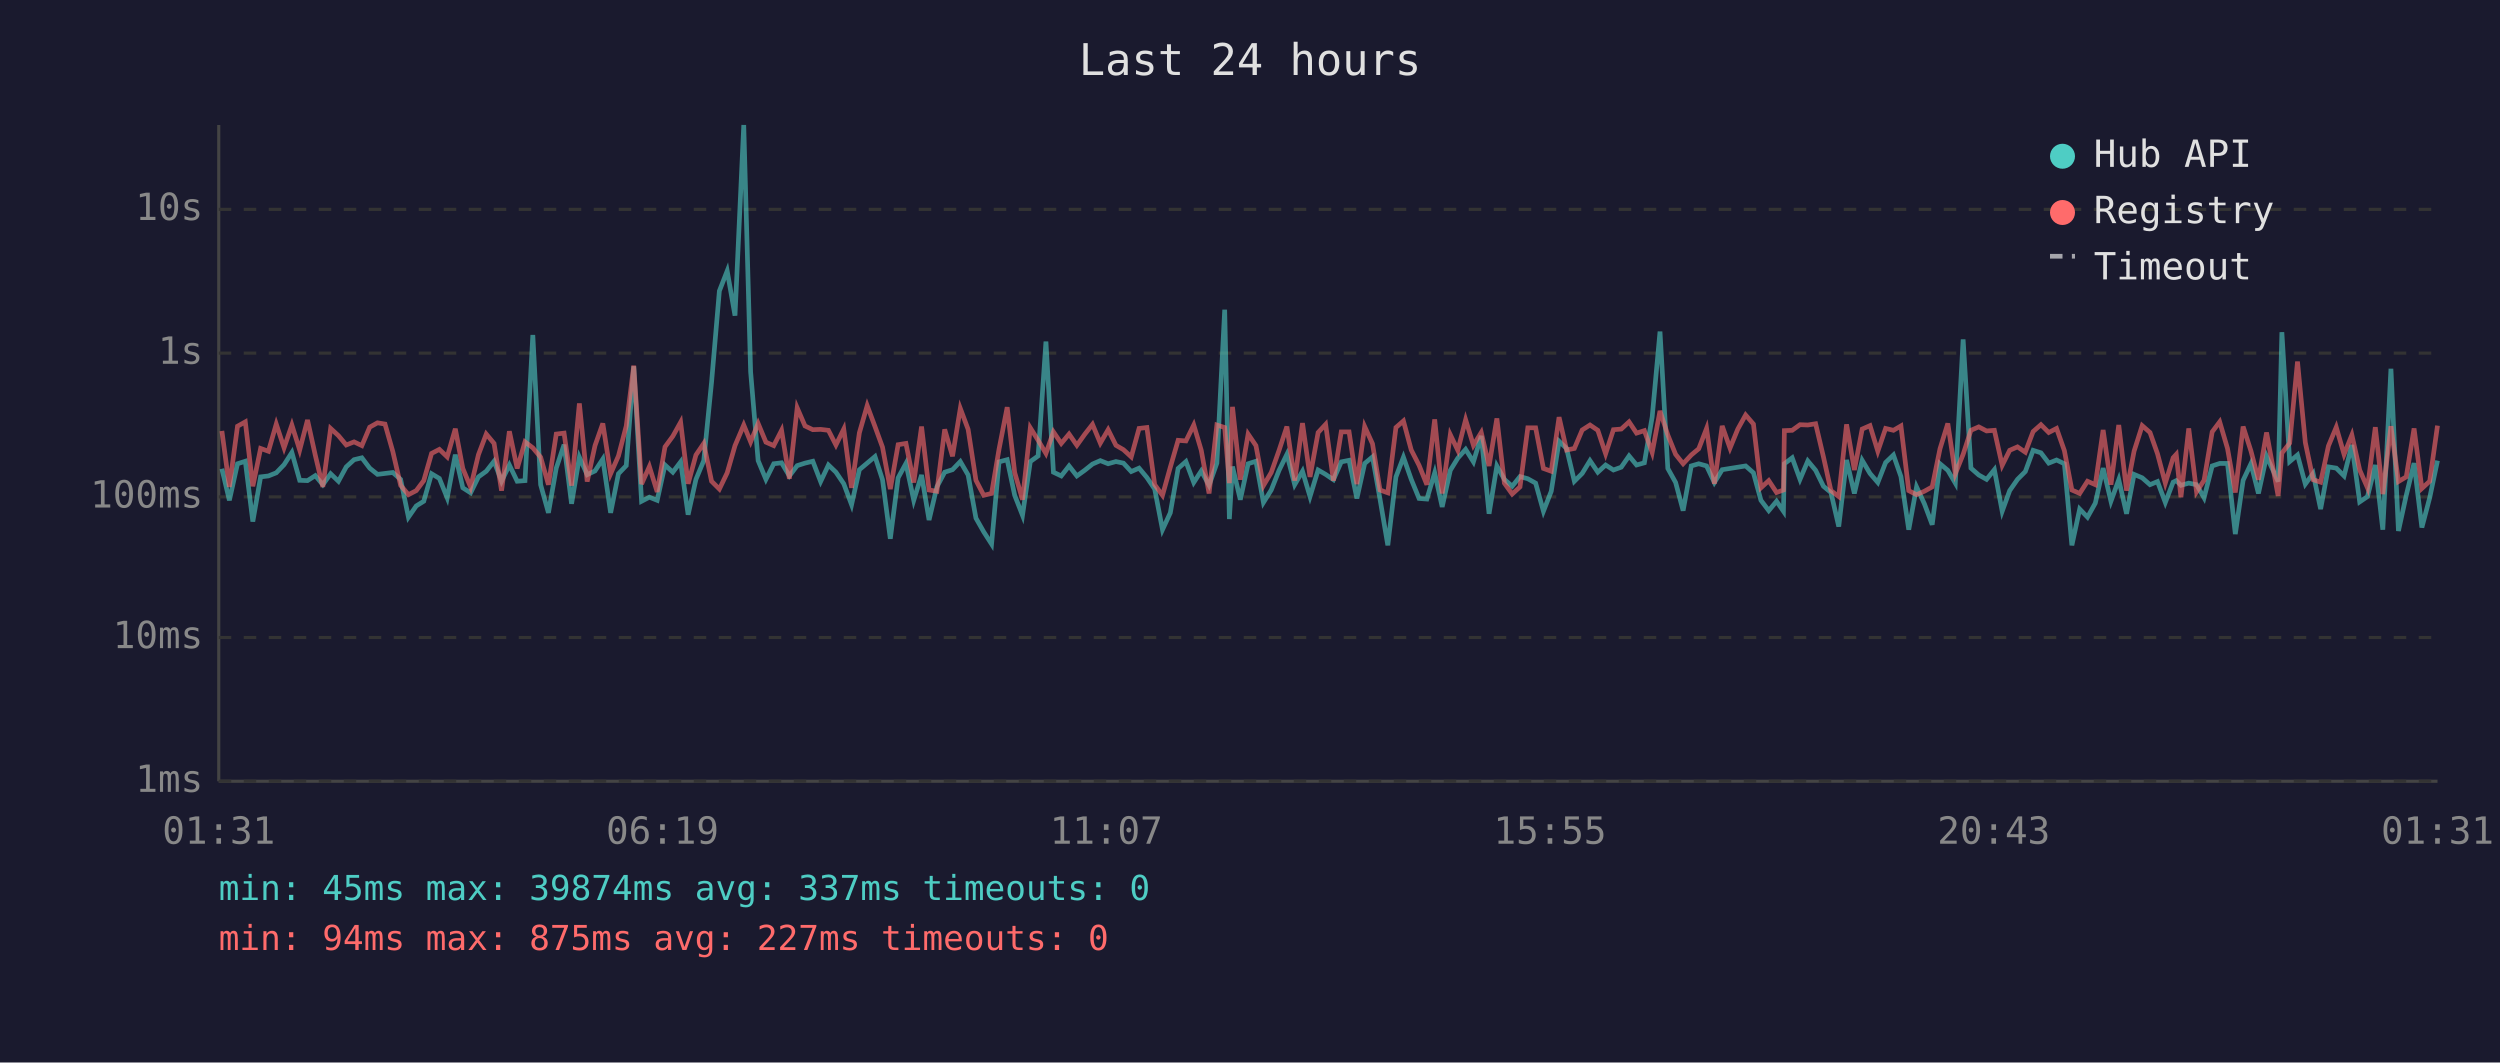
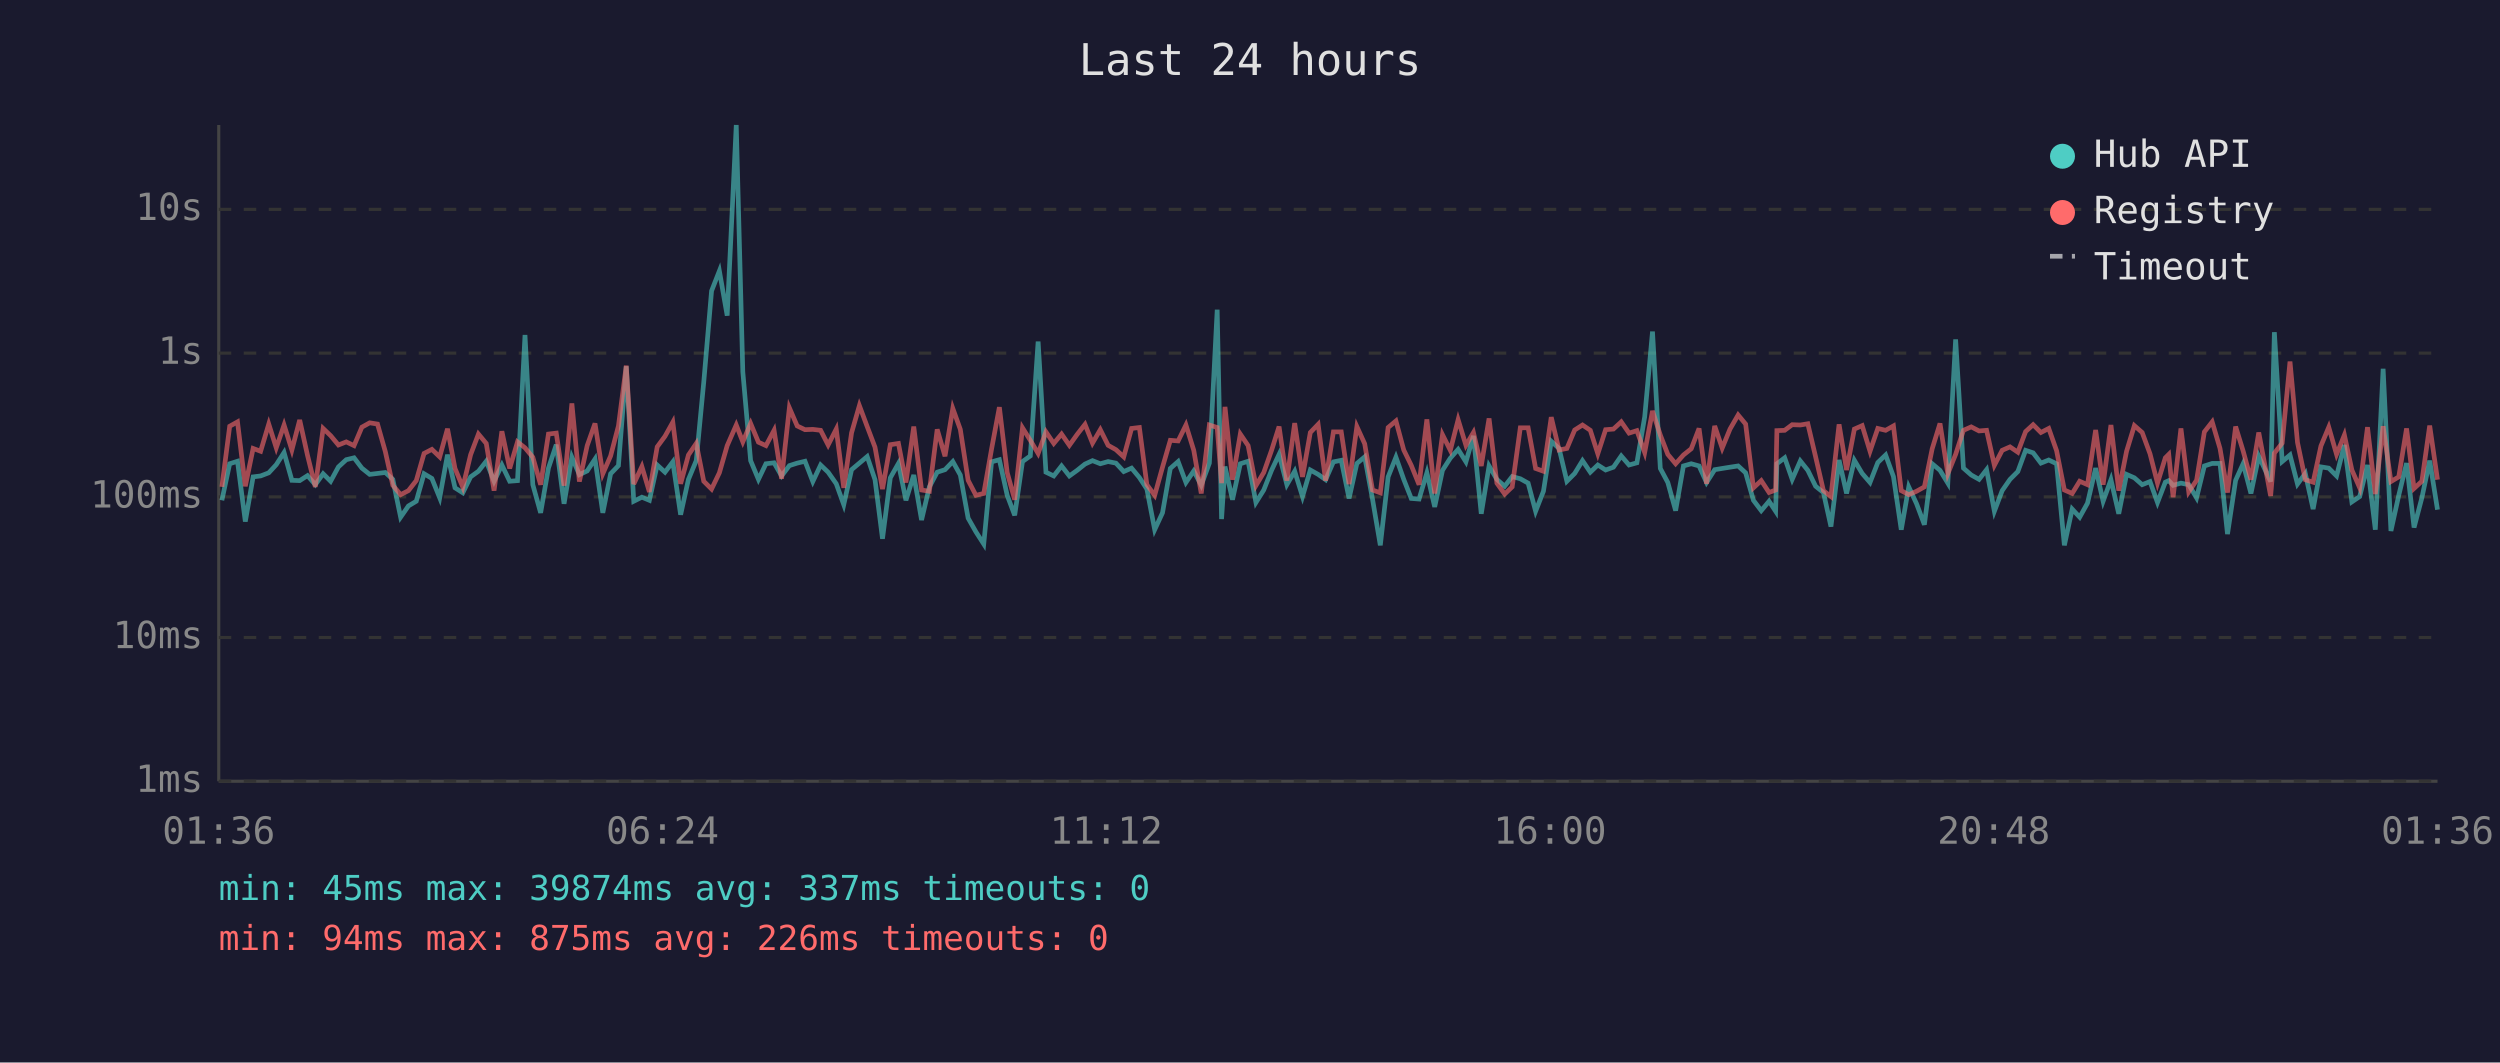
<svg xmlns="http://www.w3.org/2000/svg" viewBox="0 0 800 340" font-family="monospace" font-size="12">
  <rect width="800" height="340" fill="#1a1a2e" />
  <text x="400" y="24" fill="#e0e0e0" font-size="14" text-anchor="middle">Last 24 hours</text>
  <line x1="70" y1="40" x2="70" y2="250" stroke="#444" stroke-width="1" />
  <line x1="70" y1="250" x2="780" y2="250" stroke="#444" stroke-width="1" />
  <line x1="70" y1="250" x2="780" y2="250" stroke="#333" stroke-width="1" stroke-dasharray="4" />
  <text x="65" y="250" fill="#888" text-anchor="end" dominant-baseline="middle">1ms</text>
  <line x1="70" y1="204" x2="780" y2="204" stroke="#333" stroke-width="1" stroke-dasharray="4" />
  <text x="65" y="204" fill="#888" text-anchor="end" dominant-baseline="middle">10ms</text>
  <line x1="70" y1="159" x2="780" y2="159" stroke="#333" stroke-width="1" stroke-dasharray="4" />
  <text x="65" y="159" fill="#888" text-anchor="end" dominant-baseline="middle">100ms</text>
  <line x1="70" y1="113" x2="780" y2="113" stroke="#333" stroke-width="1" stroke-dasharray="4" />
  <text x="65" y="113" fill="#888" text-anchor="end" dominant-baseline="middle">1s</text>
  <line x1="70" y1="67" x2="780" y2="67" stroke="#333" stroke-width="1" stroke-dasharray="4" />
  <text x="65" y="67" fill="#888" text-anchor="end" dominant-baseline="middle">10s</text>
-   <text x="70" y="270" fill="#888" text-anchor="middle">01:31</text>
-   <text x="212" y="270" fill="#888" text-anchor="middle">06:19</text>
-   <text x="354" y="270" fill="#888" text-anchor="middle">11:07</text>
-   <text x="496" y="270" fill="#888" text-anchor="middle">15:55</text>
-   <text x="638" y="270" fill="#888" text-anchor="middle">20:43</text>
-   <text x="780" y="270" fill="#888" text-anchor="middle">01:31</text>
-   <polyline points="71.0,150.0 73.4,160.1 76.0,148.4 78.5,147.6 80.9,166.9 83.4,152.6 85.9,152.3 88.4,151.3 90.9,148.7 93.4,144.8 95.9,153.7 98.4,153.8 100.9,152.2 103.3,155.1 105.8,151.6 108.3,154.0 110.8,149.4 113.3,147.1 115.8,146.5 118.3,149.8 120.8,151.8 123.2,151.5 125.7,151.2 128.2,153.4 130.7,165.5 133.2,161.9 135.6,160.4 138.1,151.6 140.6,153.1 143.1,159.3 145.7,145.5 148.1,156.1 150.6,157.7 153.1,152.6 155.6,150.8 158.1,147.6 160.5,154.0 163.0,148.8 165.5,154.0 168.0,153.8 170.5,107.2 173.0,155.1 175.5,164.1 178.0,149.8 180.5,142.3 182.9,161.2 185.4,146.3 187.9,151.9 190.4,150.7 192.9,146.9 195.4,164.1 197.9,151.6 200.4,149.0 202.8,117.2 205.3,160.4 207.8,159.1 210.3,160.1 212.8,148.8 215.3,151.1 217.8,147.8 220.2,164.7 222.7,153.4 225.2,147.4 227.7,122.3 230.2,93.1 232.7,86.7 235.2,101.0 238.0,40.0 240.2,119.0 242.6,147.4 245.1,153.4 247.6,148.4 250.1,148.1 252.6,152.3 255.1,149.0 257.6,148.2 260.1,147.6 262.6,154.1 265.1,148.8 267.5,151.1 270.0,154.8 272.5,161.5 275.0,150.3 277.5,148.2 280.0,146.1 282.4,153.5 284.9,172.4 287.4,152.9 289.9,148.3 292.4,160.1 294.9,152.0 297.3,166.4 299.8,155.8 302.3,151.1 304.8,150.3 307.3,147.7 309.8,152.0 312.3,165.8 314.8,170.2 317.3,174.1 319.7,147.8 322.3,147.1 324.7,158.5 327.2,164.9 329.7,147.7 332.2,145.9 334.7,109.3 337.1,151.1 339.6,152.3 342.1,149.1 344.6,152.3 347.1,150.5 349.6,148.5 352.1,147.4 354.6,148.4 357.1,147.7 359.5,148.2 362.0,150.9 364.5,149.8 367.0,152.8 369.5,156.5 372.0,169.5 374.5,164.1 377.0,149.9 379.5,147.7 382.0,154.4 384.4,150.7 386.9,155.3 389.4,148.2 391.9,99.1 393.4,166.1 394.4,149.3 396.9,159.9 399.4,148.4 401.9,147.6 404.3,160.8 406.8,156.8 409.3,150.5 411.8,145.4 414.3,155.1 416.8,150.8 419.2,158.9 421.8,150.4 424.2,151.8 426.7,153.5 429.2,147.8 431.7,147.3 434.2,159.5 436.7,148.3 439.2,146.2 441.6,159.7 444.1,174.5 446.7,152.6 449.1,146.3 451.6,153.4 454.1,159.5 456.6,159.7 459.1,151.3 461.5,162.2 464.1,150.5 466.5,146.6 469.0,143.8 471.5,147.8 474.0,139.5 476.5,164.4 479.0,149.1 481.4,153.4 483.9,155.6 486.4,152.5 488.9,153.2 491.4,154.6 493.9,163.6 496.4,157.2 498.9,141.2 501.3,143.5 503.8,154.0 506.3,151.5 508.8,147.4 511.3,151.1 513.8,148.8 516.3,150.4 518.8,149.5 521.3,145.9 523.7,148.8 526.2,148.1 528.7,133.4 531.2,106.1 533.7,149.9 536.2,154.4 538.6,163.4 541.2,149.1 543.6,148.4 546.1,149.1 548.6,154.4 551.1,150.3 553.6,149.9 556.1,149.5 558.6,149.1 561.1,151.3 563.5,160.1 566.0,163.4 568.5,160.4 570.7,163.6 571.0,148.4 573.5,146.5 576.0,153.4 578.5,147.5 581.0,150.5 583.5,155.6 585.9,157.6 588.4,168.5 590.9,147.2 593.4,157.9 595.9,147.3 598.4,151.5 600.9,154.4 603.4,148.0 605.9,145.6 608.3,152.5 610.8,169.5 613.3,155.8 615.8,161.2 618.3,167.9 620.8,148.4 623.3,150.5 625.7,154.6 628.2,108.6 630.7,149.8 633.2,152.0 635.7,153.4 638.2,150.3 640.7,163.6 643.1,157.0 645.6,153.4 648.1,150.9 650.6,144.1 653.1,144.9 655.6,148.2 658.1,147.2 660.6,148.4 663.0,174.5 665.5,162.9 668.0,165.5 670.5,161.0 673.0,149.8 675.5,160.4 678.0,153.5 680.5,164.4 682.9,151.8 685.5,152.9 688.0,155.1 690.4,154.1 692.9,160.8 695.4,154.3 696.4,153.8 697.9,155.3 700.4,154.6 702.9,155.1 705.3,159.3 707.9,149.1 710.3,148.3 712.8,148.3 715.3,170.9 717.8,153.7 720.3,148.4 722.7,157.9 725.3,146.0 729.0,154.1 730.2,106.3 732.7,147.7 735.2,145.6 737.7,154.9 740.2,151.5 742.6,162.9 745.1,149.4 747.6,149.8 750.1,152.3 752.6,142.4 755.1,160.6 757.6,158.9 760.1,148.8 762.5,169.5 765.1,118.0 767.5,169.9 770.0,158.5 772.5,148.2 775.0,168.8 777.5,159.3 780.0,147.4" fill="none" stroke="#4ecdc4" stroke-width="1.5" opacity="0.6" />
-   <polyline points="71.0,137.9 73.4,155.8 76.0,136.4 78.5,135.0 80.9,155.6 83.4,143.5 85.9,144.4 88.4,135.7 90.9,143.3 93.4,136.0 95.9,144.0 98.4,134.4 100.9,145.7 103.3,155.8 105.8,137.1 108.3,139.4 110.8,142.4 113.3,141.4 115.8,142.6 118.3,136.7 120.8,135.3 123.2,135.7 125.7,144.5 128.2,155.3 130.7,158.3 133.2,157.0 135.6,153.8 138.1,145.1 140.6,143.8 143.1,146.2 145.7,137.2 148.1,149.9 150.6,155.9 153.1,145.5 155.6,138.9 158.1,141.9 160.5,157.0 163.0,138.0 165.5,149.9 168.0,141.4 170.5,143.3 173.0,146.3 175.5,155.1 178.0,138.9 180.5,138.6 182.9,155.4 185.4,129.1 187.9,154.1 190.4,142.6 192.9,135.5 195.4,151.6 197.9,145.9 200.4,136.3 202.8,117.0 205.3,154.9 207.8,149.3 210.3,157.4 212.8,143.0 215.3,139.6 217.8,135.1 220.2,154.8 222.7,145.6 225.2,141.9 227.7,154.0 230.2,156.5 232.7,151.3 235.2,142.6 238.0,136.0 240.2,141.4 242.6,135.5 245.1,141.5 247.6,142.6 250.1,137.7 252.6,153.2 255.1,130.5 257.6,136.3 260.1,137.5 262.6,137.4 265.1,137.7 267.5,142.4 270.0,137.3 272.5,156.1 275.0,138.5 277.5,129.8 280.0,136.5 282.4,143.1 284.9,156.5 287.4,142.3 289.9,141.9 292.4,154.4 294.9,136.5 297.3,156.8 299.8,157.2 302.3,137.4 304.8,146.0 307.3,130.7 309.8,137.4 312.3,153.7 314.8,158.5 317.3,157.9 319.7,143.7 322.3,130.3 324.7,151.2 327.2,159.9 329.7,136.9 332.2,140.9 334.7,145.1 337.1,138.2 339.6,141.9 342.1,138.9 344.6,142.5 347.1,139.0 349.6,135.8 352.1,141.8 354.6,137.5 357.1,142.5 359.5,143.9 362.0,146.2 364.5,137.1 367.0,136.8 369.5,155.1 372.0,158.5 374.5,149.5 377.0,140.9 379.5,141.1 382.0,136.0 384.4,144.1 386.9,157.9 389.4,136.0 391.9,136.8 393.4,154.6 394.4,130.2 396.9,153.5 399.4,138.9 401.9,142.6 404.3,155.4 406.8,151.2 409.3,144.1 411.8,136.5 414.3,153.8 416.8,135.4 419.2,152.6 421.8,138.4 424.2,135.8 426.7,153.8 429.2,138.2 431.7,138.2 434.2,154.9 436.7,136.5 439.2,142.0 441.6,156.8 444.1,157.7 446.7,136.8 449.1,134.7 451.6,144.0 454.1,148.9 456.6,155.1 459.1,134.2 461.5,157.9 464.1,139.1 466.5,144.1 469.0,134.3 471.5,142.5 474.0,138.4 476.5,149.1 479.0,133.9 481.4,154.6 483.9,158.1 486.4,155.8 488.9,136.9 491.4,136.9 493.9,149.9 496.4,150.8 498.9,133.5 501.3,144.0 503.8,143.5 506.3,137.6 508.8,136.0 511.3,137.7 513.8,145.2 516.3,137.5 518.8,137.3 521.3,135.0 523.7,138.6 526.2,137.8 528.7,144.8 531.2,131.5 533.7,139.2 536.2,145.4 538.6,148.4 541.2,145.6 543.6,143.6 546.1,137.1 548.6,154.8 551.1,136.3 553.6,143.4 556.1,137.3 558.6,132.8 561.1,135.7 563.5,156.1 566.0,153.8 568.5,157.6 570.7,156.8 571.0,137.8 573.5,137.7 576.0,135.9 578.5,136.0 581.0,135.6 583.5,146.2 585.9,157.0 588.4,158.9 590.9,135.8 593.4,150.4 595.9,137.3 598.4,136.2 600.9,144.4 603.4,137.1 605.9,137.7 608.3,136.3 610.8,157.0 613.3,158.3 615.8,157.2 618.3,155.8 620.8,143.6 623.3,135.5 625.7,151.6 628.2,145.4 630.7,137.7 633.2,136.6 635.7,137.9 638.2,137.7 640.7,148.9 643.1,144.1 645.6,143.0 648.1,144.7 650.6,138.1 653.1,135.9 655.6,138.4 658.1,137.1 660.6,144.2 663.0,156.8 665.5,157.9 668.0,154.0 670.5,155.1 673.0,137.6 675.5,155.1 678.0,136.0 680.5,157.0 682.9,144.4 685.5,136.2 688.0,138.4 690.4,145.2 692.9,154.6 695.4,146.5 696.4,145.4 697.9,159.1 700.4,137.1 702.9,157.4 705.3,153.7 707.9,138.2 710.3,135.0 712.8,143.5 715.3,157.6 717.8,136.5 720.3,144.3 722.7,153.5 725.3,138.4 729.0,158.7 730.2,145.0 732.7,141.8 735.2,115.7 737.7,141.6 740.2,153.5 742.6,154.3 745.1,142.7 747.6,136.7 750.1,145.4 752.6,139.2 755.1,150.4 757.6,156.1 760.1,136.7 762.5,158.1 765.1,136.4 767.5,154.1 770.0,152.6 772.5,137.1 775.0,156.3 777.5,154.0 780.0,136.2" fill="none" stroke="#ff6b6b" stroke-width="1.5" opacity="0.6" />
+   <text x="70" y="270" fill="#888" text-anchor="middle">01:36</text>
+   <text x="212" y="270" fill="#888" text-anchor="middle">06:24</text>
+   <text x="354" y="270" fill="#888" text-anchor="middle">11:12</text>
+   <text x="496" y="270" fill="#888" text-anchor="middle">16:00</text>
+   <text x="638" y="270" fill="#888" text-anchor="middle">20:48</text>
+   <text x="780" y="270" fill="#888" text-anchor="middle">01:36</text>
+   <polyline points="71.0,160.1 73.5,148.4 76.0,147.6 78.5,166.9 81.0,152.6 83.4,152.3 86.0,151.3 88.4,148.7 90.9,144.8 93.4,153.7 95.9,153.8 98.4,152.2 100.9,155.1 103.4,151.6 105.8,154.0 108.3,149.4 110.8,147.1 113.3,146.5 115.8,149.8 118.3,151.8 120.8,151.5 123.3,151.2 125.7,153.4 128.2,165.5 130.7,161.9 133.2,160.4 135.7,151.6 138.2,153.1 140.7,159.3 143.2,145.5 145.6,156.1 148.1,157.7 150.6,152.6 153.1,150.8 155.6,147.6 158.1,154.0 160.6,148.8 163.1,154.0 165.6,153.8 168.0,107.2 170.5,155.1 173.0,164.1 175.5,149.8 178.0,142.3 180.5,161.2 183.0,146.3 185.4,151.9 187.9,150.7 190.4,146.9 192.9,164.1 195.4,151.6 197.9,149.0 200.4,117.2 202.8,160.4 205.4,159.1 207.8,160.1 210.3,148.8 212.8,151.1 215.3,147.8 217.8,164.7 220.3,153.4 222.8,147.4 225.2,122.3 227.7,93.1 230.2,86.7 232.7,101.0 235.6,40.0 237.7,119.0 240.2,147.4 242.7,153.4 245.1,148.4 247.7,148.1 250.1,152.3 252.6,149.0 255.1,148.2 257.6,147.6 260.1,154.1 262.6,148.8 265.0,151.1 267.6,154.8 270.0,161.5 272.5,150.3 275.0,148.2 277.5,146.1 280.0,153.5 282.4,172.4 284.9,152.9 287.5,148.3 289.9,160.1 292.4,152.0 294.9,166.4 297.4,155.8 299.9,151.1 302.4,150.3 304.9,147.7 307.3,152.0 309.8,165.8 312.3,170.2 314.8,174.1 317.3,147.8 319.8,147.1 322.3,158.5 324.7,164.9 327.2,147.7 329.7,145.9 332.2,109.3 334.7,151.1 337.2,152.3 339.7,149.1 342.2,152.3 344.7,150.5 347.2,148.5 349.6,147.4 352.1,148.4 354.6,147.7 357.1,148.2 359.6,150.9 362.1,149.8 364.6,152.8 367.0,156.5 369.5,169.5 372.0,164.1 374.5,149.9 377.0,147.7 379.5,154.4 382.0,150.7 384.4,155.3 387.0,148.2 389.5,99.1 390.9,166.1 392.0,149.3 394.4,159.9 396.9,148.4 399.4,147.6 401.9,160.8 404.4,156.8 406.9,150.5 409.3,145.4 411.8,155.1 414.3,150.8 416.8,158.9 419.3,150.4 421.8,151.8 424.2,153.5 426.7,147.8 429.2,147.3 431.7,159.5 434.2,148.3 436.7,146.2 439.2,159.7 441.7,174.5 444.2,152.6 446.7,146.3 449.2,153.4 451.6,159.5 454.1,159.7 456.6,151.3 459.1,162.2 461.6,150.5 464.1,146.6 466.6,143.8 469.1,147.8 471.5,139.5 474.0,164.4 476.5,149.1 479.0,153.4 481.5,155.6 483.9,152.5 486.5,153.2 489.0,154.6 491.4,163.6 493.9,157.2 496.4,141.2 498.9,143.5 501.4,154.0 503.9,151.5 506.4,147.4 508.9,151.1 511.3,148.8 513.8,150.4 516.3,149.5 518.8,145.9 521.3,148.8 523.8,148.1 526.3,133.4 528.8,106.1 531.3,149.9 533.7,154.4 536.2,163.4 538.7,149.1 541.2,148.4 543.7,149.1 546.1,154.4 548.7,150.3 551.1,149.9 553.6,149.5 556.2,149.1 558.6,151.3 561.1,160.1 563.6,163.4 566.1,160.4 568.2,163.6 568.6,148.4 571.1,146.5 573.5,153.4 576.1,147.5 578.5,150.5 581.0,155.6 583.5,157.6 585.9,168.5 588.5,147.2 590.9,157.9 593.4,147.3 595.9,151.5 598.4,154.4 600.9,148.0 603.4,145.6 605.9,152.5 608.4,169.5 610.8,155.8 613.3,161.2 615.8,167.9 618.3,148.4 620.8,150.5 623.3,154.6 625.8,108.6 628.3,149.8 630.8,152.0 633.3,153.4 635.7,150.3 638.2,163.6 640.7,157.0 643.2,153.4 645.7,150.9 648.2,144.1 650.6,144.9 653.1,148.2 655.6,147.2 658.1,148.4 660.6,174.5 663.1,162.9 665.5,165.5 668.0,161.0 670.6,149.8 673.0,160.4 675.5,153.5 678.0,164.4 680.5,151.8 683.0,152.9 685.5,155.1 688.0,154.1 690.4,160.8 692.9,154.3 694.0,153.8 695.4,155.3 697.9,154.6 700.4,155.1 702.9,159.3 705.4,149.1 707.9,148.3 710.4,148.3 712.8,170.9 715.4,153.7 717.8,148.4 720.3,157.9 722.8,146.0 726.6,154.1 727.8,106.3 730.3,147.7 732.8,145.6 735.2,154.9 737.7,151.5 740.2,162.9 742.7,149.4 745.2,149.8 747.7,152.3 750.2,142.4 752.6,160.6 755.1,158.9 757.6,148.8 760.1,169.5 762.6,118.0 765.1,169.9 767.6,158.5 770.1,148.2 772.5,168.8 775.0,159.3 777.5,147.4 780.0,163.1" fill="none" stroke="#4ecdc4" stroke-width="1.5" opacity="0.6" />
+   <polyline points="71.0,155.8 73.5,136.4 76.0,135.0 78.5,155.6 81.0,143.5 83.4,144.4 86.0,135.7 88.4,143.3 90.9,136.0 93.4,144.0 95.9,134.4 98.4,145.7 100.9,155.8 103.4,137.1 105.8,139.4 108.3,142.4 110.8,141.4 113.3,142.6 115.8,136.7 118.3,135.3 120.8,135.7 123.3,144.5 125.7,155.3 128.2,158.3 130.7,157.0 133.2,153.8 135.7,145.1 138.2,143.8 140.7,146.2 143.2,137.2 145.6,149.9 148.1,155.9 150.6,145.5 153.1,138.9 155.6,141.9 158.1,157.0 160.6,138.0 163.1,149.9 165.6,141.4 168.0,143.3 170.5,146.3 173.0,155.1 175.5,138.9 178.0,138.6 180.5,155.4 183.0,129.1 185.4,154.1 187.9,142.6 190.4,135.5 192.9,151.6 195.4,145.9 197.9,136.3 200.4,117.0 202.8,154.9 205.4,149.3 207.8,157.4 210.3,143.0 212.8,139.6 215.3,135.1 217.8,154.8 220.3,145.6 222.8,141.9 225.2,154.0 227.7,156.5 230.2,151.3 232.7,142.6 235.6,136.0 237.7,141.4 240.2,135.5 242.7,141.5 245.1,142.6 247.7,137.7 250.1,153.2 252.6,130.5 255.1,136.3 257.6,137.5 260.1,137.4 262.6,137.7 265.0,142.4 267.6,137.3 270.0,156.1 272.5,138.5 275.0,129.8 277.5,136.5 280.0,143.1 282.4,156.5 284.9,142.3 287.5,141.9 289.9,154.4 292.4,136.5 294.9,156.8 297.4,157.2 299.9,137.4 302.4,146.0 304.9,130.7 307.3,137.4 309.8,153.7 312.3,158.5 314.8,157.9 317.3,143.7 319.8,130.3 322.3,151.2 324.7,159.9 327.2,136.9 329.7,140.9 332.2,145.1 334.7,138.2 337.2,141.9 339.7,138.9 342.2,142.5 344.7,139.0 347.2,135.8 349.6,141.8 352.1,137.5 354.6,142.5 357.1,143.9 359.6,146.2 362.1,137.1 364.6,136.8 367.0,155.1 369.5,158.5 372.0,149.5 374.5,140.9 377.0,141.1 379.5,136.0 382.0,144.1 384.4,157.9 387.0,136.0 389.5,136.8 390.9,154.6 392.0,130.2 394.4,153.5 396.9,138.9 399.4,142.6 401.9,155.4 404.4,151.2 406.9,144.1 409.3,136.5 411.8,153.8 414.3,135.4 416.8,152.6 419.3,138.4 421.8,135.8 424.2,153.8 426.7,138.2 429.2,138.2 431.7,154.9 434.2,136.5 436.7,142.0 439.2,156.8 441.7,157.7 444.2,136.8 446.7,134.7 449.2,144.0 451.6,148.9 454.1,155.1 456.6,134.2 459.1,157.9 461.6,139.1 464.1,144.1 466.6,134.3 469.1,142.5 471.5,138.4 474.0,149.1 476.5,133.9 479.0,154.6 481.5,158.1 483.9,155.8 486.5,136.9 489.0,136.9 491.4,149.9 493.9,150.8 496.4,133.5 498.9,144.0 501.4,143.5 503.9,137.6 506.4,136.0 508.9,137.7 511.3,145.2 513.8,137.5 516.3,137.3 518.8,135.0 521.3,138.6 523.8,137.8 526.3,144.8 528.8,131.5 531.3,139.2 533.7,145.4 536.2,148.4 538.7,145.6 541.2,143.6 543.7,137.1 546.1,154.8 548.7,136.3 551.1,143.4 553.6,137.3 556.2,132.8 558.6,135.7 561.1,156.1 563.6,153.8 566.1,157.6 568.2,156.8 568.6,137.8 571.1,137.7 573.5,135.9 576.1,136.0 578.5,135.6 581.0,146.2 583.5,157.0 585.9,158.9 588.5,135.8 590.9,150.4 593.4,137.3 595.9,136.2 598.4,144.4 600.9,137.1 603.4,137.7 605.9,136.3 608.4,157.0 610.8,158.3 613.3,157.2 615.8,155.8 618.3,143.6 620.8,135.5 623.3,151.6 625.8,145.4 628.3,137.7 630.8,136.6 633.3,137.9 635.7,137.7 638.2,148.9 640.7,144.1 643.2,143.0 645.7,144.7 648.2,138.1 650.6,135.9 653.1,138.4 655.6,137.1 658.1,144.2 660.6,156.8 663.1,157.9 665.5,154.0 668.0,155.1 670.6,137.6 673.0,155.1 675.5,136.0 678.0,157.0 680.5,144.4 683.0,136.2 685.5,138.4 688.0,145.2 690.4,154.6 692.9,146.5 694.0,145.4 695.4,159.1 697.9,137.1 700.4,157.4 702.9,153.7 705.4,138.2 707.9,135.0 710.4,143.5 712.8,157.6 715.4,136.5 717.8,144.3 720.3,153.5 722.8,138.4 726.6,158.7 727.8,145.0 730.3,141.8 732.8,115.7 735.2,141.6 737.7,153.5 740.2,154.3 742.7,142.7 745.2,136.7 747.7,145.4 750.2,139.2 752.6,150.4 755.1,156.1 757.6,136.7 760.1,158.1 762.6,136.4 765.1,154.1 767.6,152.6 770.1,137.1 772.5,156.3 775.0,154.0 777.5,136.2 780.0,153.5" fill="none" stroke="#ff6b6b" stroke-width="1.5" opacity="0.6" />
  <circle cx="660" cy="50" r="4" fill="#4ecdc4" />
  <text x="670" y="50" fill="#e0e0e0" dominant-baseline="middle">Hub API</text>
  <circle cx="660" cy="68" r="4" fill="#ff6b6b" />
  <text x="670" y="68" fill="#e0e0e0" dominant-baseline="middle">Registry</text>
  <line x1="656" y1="82" x2="664" y2="82" stroke="#e0e0e0" stroke-width="1.5" stroke-dasharray="4,3" opacity="0.7" />
  <text x="670" y="86" fill="#e0e0e0" dominant-baseline="middle">Timeout</text>
  <text x="70" y="288" fill="#4ecdc4" font-size="11">min: 45ms  max: 39874ms  avg: 337ms  timeouts: 0</text>
-   <text x="70" y="304" fill="#ff6b6b" font-size="11">min: 94ms  max: 875ms  avg: 227ms  timeouts: 0</text>
+   <text x="70" y="304" fill="#ff6b6b" font-size="11">min: 94ms  max: 875ms  avg: 226ms  timeouts: 0</text>
</svg>
